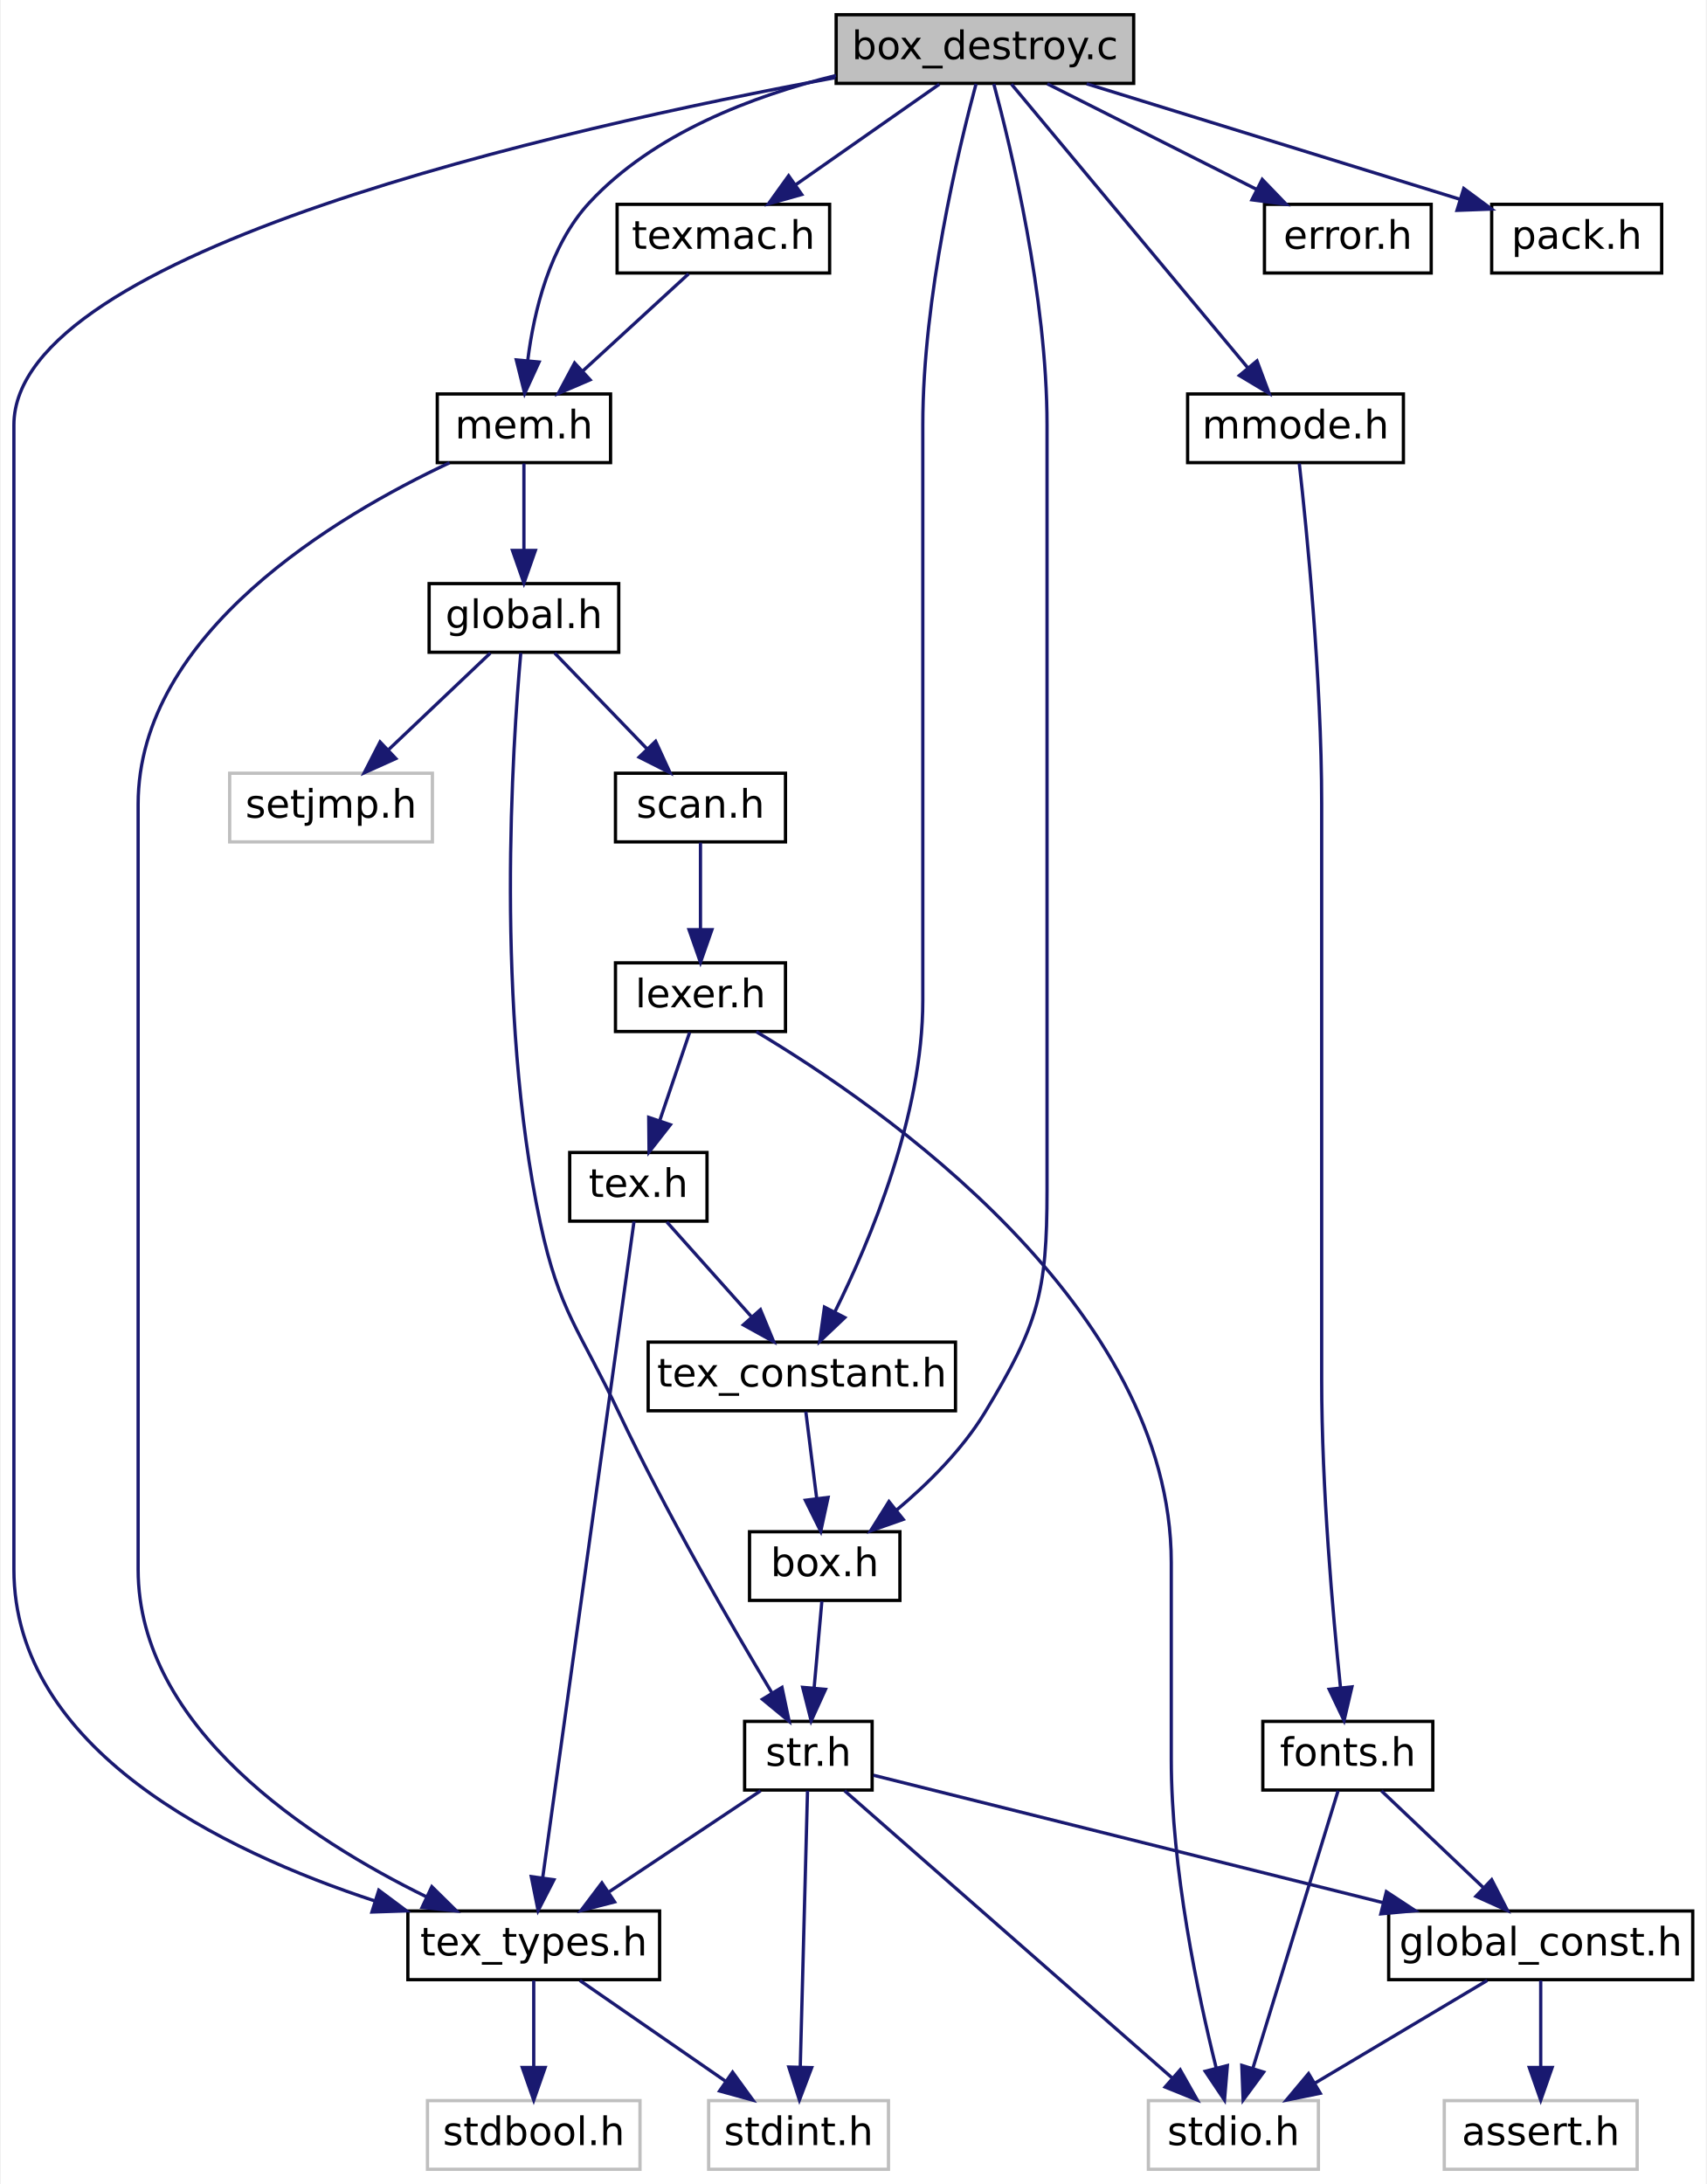
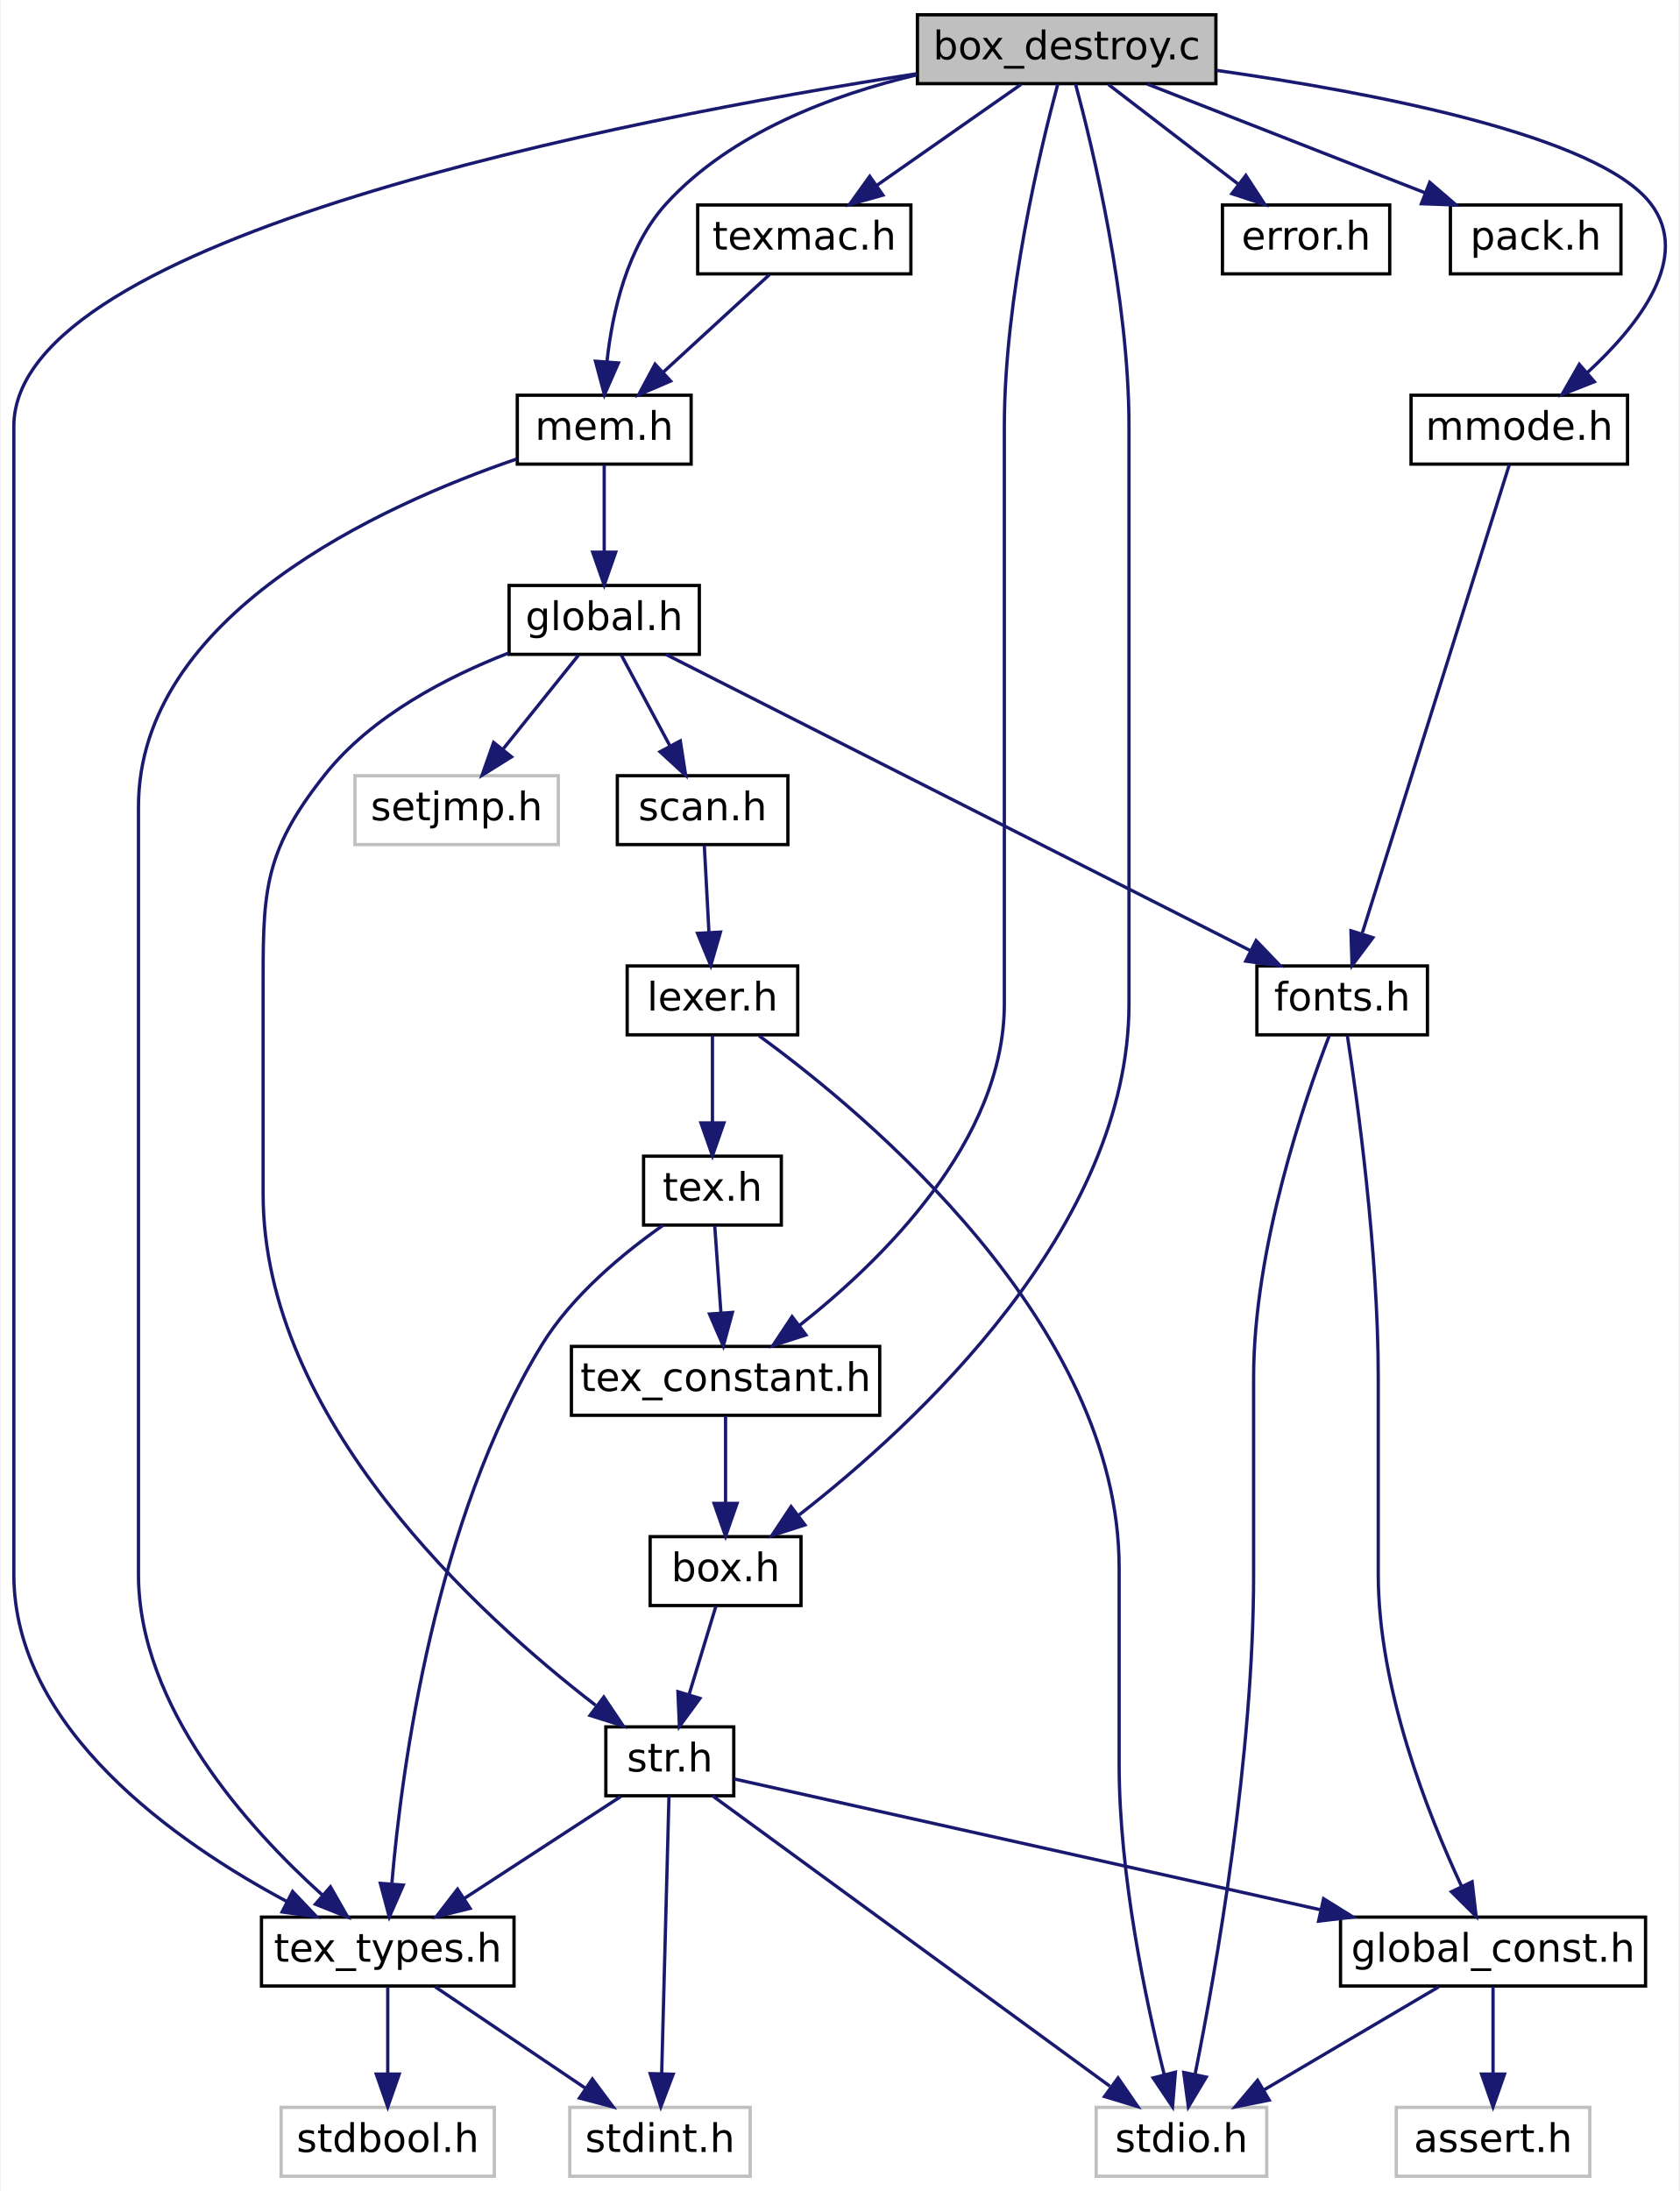
- <svg xmlns="http://www.w3.org/2000/svg" xmlns:xlink="http://www.w3.org/1999/xlink" width="522pt" height="668pt" viewBox="0.00 0.00 521.50 668.00">
+ <svg xmlns="http://www.w3.org/2000/svg" xmlns:xlink="http://www.w3.org/1999/xlink" width="512pt" height="668pt" viewBox="0.00 0.00 511.56 668.00">
  <g id="graph0" class="graph" transform="scale(1 1) rotate(0) translate(4 664)">
-     <polygon fill="white" stroke="transparent" points="-4,4 -4,-664 517.5,-664 517.5,4 -4,4" />
+     <polygon fill="white" stroke="transparent" points="-4,4 -4,-664 507.56,-664 507.56,4 -4,4" />
    <g id="node1" class="node">
      <g id="a_node1">
        <a xlink:title=" ">
-           <polygon fill="#bfbfbf" stroke="black" points="251.5,-638.5 251.5,-659.5 342.5,-659.5 342.5,-638.5 251.5,-638.5" />
-           <text text-anchor="middle" x="297" y="-645.9" font-family="DejaVuSans" font-size="12.00">box_destroy.c</text>
+           <polygon fill="#bfbfbf" stroke="black" points="275.5,-638.5 275.5,-659.5 366.5,-659.5 366.5,-638.5 275.5,-638.5" />
+           <text text-anchor="middle" x="321" y="-645.9" font-family="DejaVuSans" font-size="12.00">box_destroy.c</text>
        </a>
      </g>
    </g>
    <g id="node2" class="node">
      <g id="a_node2">
        <a xlink:href="tex__types_8h.html" target="_top" xlink:title=" ">
-           <polygon fill="white" stroke="black" points="120.5,-58.5 120.5,-79.5 197.5,-79.5 197.5,-58.5 120.5,-58.5" />
-           <text text-anchor="middle" x="159" y="-65.9" font-family="DejaVuSans" font-size="12.00">tex_types.h</text>
+           <polygon fill="white" stroke="black" points="75.5,-58.5 75.5,-79.5 152.5,-79.5 152.5,-58.5 75.5,-58.5" />
+           <text text-anchor="middle" x="114" y="-65.9" font-family="DejaVuSans" font-size="12.00">tex_types.h</text>
        </a>
      </g>
    </g>
    <g id="edge1" class="edge">
-       <path fill="none" stroke="midnightblue" d="M251.24,-640.25C167.93,-624.83 0,-587.16 0,-534 0,-534 0,-534 0,-184 0,-128.98 63.65,-97.95 110.41,-82.57" />
-       <polygon fill="midnightblue" stroke="midnightblue" points="111.61,-85.86 120.1,-79.53 109.51,-79.19 111.61,-85.86" />
+       <path fill="none" stroke="midnightblue" d="M275.35,-641.54C186.73,-627.72 0,-591.73 0,-534 0,-534 0,-534 0,-184 0,-136.8 49.47,-102.31 83.24,-84.27" />
+       <polygon fill="midnightblue" stroke="midnightblue" points="84.99,-87.31 92.29,-79.63 81.79,-81.08 84.99,-87.31" />
    </g>
    <g id="node5" class="node">
      <g id="a_node5">
        <a xlink:href="tex__constant_8h.html" target="_top" xlink:title=" ">
-           <polygon fill="white" stroke="black" points="194,-232.5 194,-253.5 288,-253.5 288,-232.5 194,-232.5" />
-           <text text-anchor="middle" x="241" y="-239.9" font-family="DejaVuSans" font-size="12.00">tex_constant.h</text>
+           <polygon fill="white" stroke="black" points="170,-232.5 170,-253.5 264,-253.5 264,-232.5 170,-232.5" />
+           <text text-anchor="middle" x="217" y="-239.9" font-family="DejaVuSans" font-size="12.00">tex_constant.h</text>
        </a>
      </g>
    </g>
    <g id="edge4" class="edge">
-       <path fill="none" stroke="midnightblue" d="M294.28,-638.33C289.02,-618.79 278,-573.13 278,-534 278,-534 278,-534 278,-358 278,-322.99 262.02,-284.76 251.06,-262.67" />
-       <polygon fill="midnightblue" stroke="midnightblue" points="254.15,-261.01 246.46,-253.72 247.92,-264.21 254.15,-261.01" />
+       <path fill="none" stroke="midnightblue" d="M318.28,-638.33C313.02,-618.79 302,-573.13 302,-534 302,-534 302,-534 302,-358 302,-316.08 264.6,-279.61 239.42,-259.81" />
+       <polygon fill="midnightblue" stroke="midnightblue" points="241.5,-257 231.42,-253.75 237.28,-262.58 241.5,-257" />
    </g>
    <g id="node6" class="node">
      <g id="a_node6">
        <a xlink:href="box_8h.html" target="_top" xlink:title=" ">
-           <polygon fill="white" stroke="black" points="225,-174.5 225,-195.5 271,-195.5 271,-174.5 225,-174.5" />
-           <text text-anchor="middle" x="248" y="-181.9" font-family="DejaVuSans" font-size="12.00">box.h</text>
-         </a>
-       </g>
-     </g>
-     <g id="edge32" class="edge">
-       <path fill="none" stroke="midnightblue" d="M299.72,-638.33C304.98,-618.79 316,-573.13 316,-534 316,-534 316,-534 316,-300 316,-268.62 313.26,-258.84 297,-232 290.08,-220.58 279.55,-210.17 270.02,-202.16" />
-       <polygon fill="midnightblue" stroke="midnightblue" points="272.02,-199.28 262.03,-195.77 267.65,-204.74 272.02,-199.28" />
+           <polygon fill="white" stroke="black" points="194,-174.5 194,-195.5 240,-195.5 240,-174.5 194,-174.5" />
+           <text text-anchor="middle" x="217" y="-181.9" font-family="DejaVuSans" font-size="12.00">box.h</text>
+         </a>
+       </g>
+     </g>
+     <g id="edge33" class="edge">
+       <path fill="none" stroke="midnightblue" d="M323.72,-638.33C328.98,-618.79 340,-573.13 340,-534 340,-534 340,-534 340,-358 340,-289.64 274.92,-229.72 239.43,-202.13" />
+       <polygon fill="midnightblue" stroke="midnightblue" points="241.2,-199.08 231.11,-195.83 236.97,-204.66 241.2,-199.08" />
    </g>
    <g id="node11" class="node">
      <g id="a_node11">
        <a xlink:href="mem_8h.html" target="_top" xlink:title=" ">
-           <polygon fill="white" stroke="black" points="129.5,-522.5 129.5,-543.5 182.5,-543.5 182.5,-522.5 129.5,-522.5" />
-           <text text-anchor="middle" x="156" y="-529.9" font-family="DejaVuSans" font-size="12.00">mem.h</text>
+           <polygon fill="white" stroke="black" points="153.5,-522.5 153.5,-543.5 206.5,-543.5 206.5,-522.5 153.5,-522.5" />
+           <text text-anchor="middle" x="180" y="-529.9" font-family="DejaVuSans" font-size="12.00">mem.h</text>
        </a>
      </g>
    </g>
    <g id="edge13" class="edge">
-       <path fill="none" stroke="midnightblue" d="M251.45,-640.91C226.03,-634.7 195.62,-623.19 176,-602 163.88,-588.9 159.07,-568.82 157.18,-553.87" />
-       <polygon fill="midnightblue" stroke="midnightblue" points="160.64,-553.27 156.23,-543.64 153.67,-553.92 160.64,-553.27" />
-     </g>
-     <g id="node17" class="node">
-       <g id="a_node17">
-         <a xlink:href="texmac_8h.html" target="_top" xlink:title=" ">
-           <polygon fill="white" stroke="black" points="184.5,-580.5 184.5,-601.5 249.5,-601.5 249.5,-580.5 184.5,-580.5" />
-           <text text-anchor="middle" x="217" y="-587.9" font-family="DejaVuSans" font-size="12.00">texmac.h</text>
-         </a>
-       </g>
-     </g>
-     <g id="edge24" class="edge">
-       <path fill="none" stroke="midnightblue" d="M283.07,-638.25C270.91,-629.73 253.05,-617.24 238.97,-607.38" />
-       <polygon fill="midnightblue" stroke="midnightblue" points="240.97,-604.51 230.78,-601.64 236.96,-610.24 240.97,-604.51" />
+       <path fill="none" stroke="midnightblue" d="M275.27,-641.17C249.54,-635.05 218.72,-623.54 199,-602 187,-588.89 182.49,-568.81 180.85,-553.86" />
+       <polygon fill="midnightblue" stroke="midnightblue" points="184.32,-553.34 180.07,-543.64 177.34,-553.87 184.32,-553.34" />
    </g>
    <g id="node18" class="node">
      <g id="a_node18">
-         <a xlink:href="error_8h.html" target="_top" xlink:title=" ">
-           <polygon fill="white" stroke="black" points="382.5,-580.5 382.5,-601.5 433.5,-601.5 433.5,-580.5 382.5,-580.5" />
-           <text text-anchor="middle" x="408" y="-587.9" font-family="DejaVuSans" font-size="12.00">error.h</text>
-         </a>
-       </g>
-     </g>
-     <g id="edge26" class="edge">
-       <path fill="none" stroke="midnightblue" d="M316.08,-638.37C333.74,-629.46 360.21,-616.11 380.21,-606.02" />
-       <polygon fill="midnightblue" stroke="midnightblue" points="381.82,-609.13 389.17,-601.5 378.66,-602.88 381.82,-609.13" />
+         <a xlink:href="texmac_8h.html" target="_top" xlink:title=" ">
+           <polygon fill="white" stroke="black" points="208.5,-580.5 208.5,-601.5 273.5,-601.5 273.5,-580.5 208.5,-580.5" />
+           <text text-anchor="middle" x="241" y="-587.9" font-family="DejaVuSans" font-size="12.00">texmac.h</text>
+         </a>
+       </g>
+     </g>
+     <g id="edge27" class="edge">
+       <path fill="none" stroke="midnightblue" d="M307.07,-638.25C294.91,-629.73 277.05,-617.24 262.97,-607.38" />
+       <polygon fill="midnightblue" stroke="midnightblue" points="264.97,-604.51 254.78,-601.64 260.96,-610.24 264.97,-604.51" />
    </g>
    <g id="node19" class="node">
      <g id="a_node19">
-         <a xlink:href="pack_8h.html" target="_top" xlink:title=" ">
-           <polygon fill="white" stroke="black" points="452,-580.5 452,-601.5 504,-601.5 504,-580.5 452,-580.5" />
-           <text text-anchor="middle" x="478" y="-587.9" font-family="DejaVuSans" font-size="12.00">pack.h</text>
-         </a>
-       </g>
-     </g>
-     <g id="edge27" class="edge">
-       <path fill="none" stroke="midnightblue" d="M328.12,-638.37C359.81,-628.57 408.9,-613.38 442.19,-603.08" />
-       <polygon fill="midnightblue" stroke="midnightblue" points="443.46,-606.35 451.98,-600.05 441.39,-599.66 443.46,-606.35" />
+         <a xlink:href="error_8h.html" target="_top" xlink:title=" ">
+           <polygon fill="white" stroke="black" points="368.5,-580.5 368.5,-601.5 419.5,-601.5 419.5,-580.5 368.5,-580.5" />
+           <text text-anchor="middle" x="394" y="-587.9" font-family="DejaVuSans" font-size="12.00">error.h</text>
+         </a>
+       </g>
+     </g>
+     <g id="edge29" class="edge">
+       <path fill="none" stroke="midnightblue" d="M333.72,-638.25C344.6,-629.89 360.49,-617.71 373.22,-607.94" />
+       <polygon fill="midnightblue" stroke="midnightblue" points="375.63,-610.51 381.43,-601.64 371.37,-604.95 375.63,-610.51" />
    </g>
    <g id="node20" class="node">
      <g id="a_node20">
+         <a xlink:href="pack_8h.html" target="_top" xlink:title=" ">
+           <polygon fill="white" stroke="black" points="438,-580.5 438,-601.5 490,-601.5 490,-580.5 438,-580.5" />
+           <text text-anchor="middle" x="464" y="-587.9" font-family="DejaVuSans" font-size="12.00">pack.h</text>
+         </a>
+       </g>
+     </g>
+     <g id="edge30" class="edge">
+       <path fill="none" stroke="midnightblue" d="M345.58,-638.37C368.95,-629.22 404.29,-615.38 430.28,-605.21" />
+       <polygon fill="midnightblue" stroke="midnightblue" points="431.7,-608.41 439.74,-601.5 429.15,-601.89 431.7,-608.41" />
+     </g>
+     <g id="node21" class="node">
+       <g id="a_node21">
        <a xlink:href="mmode_8h.html" target="_top" xlink:title=" ">
-           <polygon fill="white" stroke="black" points="359,-522.5 359,-543.5 425,-543.5 425,-522.5 359,-522.5" />
-           <text text-anchor="middle" x="392" y="-529.9" font-family="DejaVuSans" font-size="12.00">mmode.h</text>
-         </a>
-       </g>
-     </g>
-     <g id="edge28" class="edge">
-       <path fill="none" stroke="midnightblue" d="M305.1,-638.28C321.15,-619.01 357.21,-575.75 377.47,-551.43" />
-       <polygon fill="midnightblue" stroke="midnightblue" points="380.21,-553.62 383.92,-543.69 374.83,-549.14 380.21,-553.62" />
+           <polygon fill="white" stroke="black" points="426,-522.5 426,-543.5 492,-543.5 492,-522.5 426,-522.5" />
+           <text text-anchor="middle" x="459" y="-529.9" font-family="DejaVuSans" font-size="12.00">mmode.h</text>
+         </a>
+       </g>
+     </g>
+     <g id="edge31" class="edge">
+       <path fill="none" stroke="midnightblue" d="M366.8,-642.53C414.01,-635.83 482.93,-622.76 499,-602 511.71,-585.59 495.35,-564.77 479.88,-550.52" />
+       <polygon fill="midnightblue" stroke="midnightblue" points="481.89,-547.62 472.03,-543.72 477.3,-552.92 481.89,-547.62" />
    </g>
    <g id="node3" class="node">
      <g id="a_node3">
        <a xlink:title=" ">
-           <polygon fill="white" stroke="#bfbfbf" points="126.5,-0.5 126.5,-21.5 191.5,-21.5 191.5,-0.5 126.5,-0.5" />
-           <text text-anchor="middle" x="159" y="-7.9" font-family="DejaVuSans" font-size="12.00">stdbool.h</text>
+           <polygon fill="white" stroke="#bfbfbf" points="81.5,-0.5 81.5,-21.5 146.5,-21.5 146.5,-0.5 81.5,-0.5" />
+           <text text-anchor="middle" x="114" y="-7.9" font-family="DejaVuSans" font-size="12.00">stdbool.h</text>
        </a>
      </g>
    </g>
    <g id="edge2" class="edge">
-       <path fill="none" stroke="midnightblue" d="M159,-58.25C159,-50.94 159,-40.69 159,-31.7" />
-       <polygon fill="midnightblue" stroke="midnightblue" points="162.5,-31.64 159,-21.64 155.5,-31.64 162.5,-31.64" />
+       <path fill="none" stroke="midnightblue" d="M114,-58.25C114,-50.94 114,-40.69 114,-31.7" />
+       <polygon fill="midnightblue" stroke="midnightblue" points="117.5,-31.64 114,-21.64 110.5,-31.64 117.5,-31.64" />
    </g>
    <g id="node4" class="node">
      <g id="a_node4">
        <a xlink:title=" ">
-           <polygon fill="white" stroke="#bfbfbf" points="212.5,-0.5 212.5,-21.5 267.5,-21.5 267.5,-0.5 212.5,-0.5" />
-           <text text-anchor="middle" x="240" y="-7.9" font-family="DejaVuSans" font-size="12.00">stdint.h</text>
+           <polygon fill="white" stroke="#bfbfbf" points="169.5,-0.5 169.5,-21.5 224.5,-21.5 224.5,-0.5 169.5,-0.5" />
+           <text text-anchor="middle" x="197" y="-7.9" font-family="DejaVuSans" font-size="12.00">stdint.h</text>
        </a>
      </g>
    </g>
    <g id="edge3" class="edge">
-       <path fill="none" stroke="midnightblue" d="M173.11,-58.25C185.42,-49.73 203.5,-37.24 217.75,-27.38" />
-       <polygon fill="midnightblue" stroke="midnightblue" points="219.82,-30.21 226.05,-21.64 215.84,-24.45 219.82,-30.21" />
+       <path fill="none" stroke="midnightblue" d="M128.46,-58.25C141.07,-49.73 159.59,-37.24 174.2,-27.38" />
+       <polygon fill="midnightblue" stroke="midnightblue" points="176.38,-30.14 182.71,-21.64 172.46,-24.33 176.38,-30.14" />
    </g>
    <g id="edge5" class="edge">
-       <path fill="none" stroke="midnightblue" d="M242.22,-232.25C243.13,-224.94 244.41,-214.69 245.54,-205.7" />
-       <polygon fill="midnightblue" stroke="midnightblue" points="249.03,-206 246.79,-195.64 242.08,-205.13 249.03,-206" />
+       <path fill="none" stroke="midnightblue" d="M217,-232.25C217,-224.94 217,-214.69 217,-205.7" />
+       <polygon fill="midnightblue" stroke="midnightblue" points="220.5,-205.64 217,-195.64 213.5,-205.64 220.5,-205.64" />
    </g>
    <g id="node7" class="node">
      <g id="a_node7">
        <a xlink:href="str_8h.html" target="_top" xlink:title=" ">
-           <polygon fill="white" stroke="black" points="223.5,-116.5 223.5,-137.5 262.5,-137.5 262.5,-116.5 223.5,-116.5" />
-           <text text-anchor="middle" x="243" y="-123.9" font-family="DejaVuSans" font-size="12.00">str.h</text>
+           <polygon fill="white" stroke="black" points="180.5,-116.5 180.5,-137.5 219.5,-137.5 219.5,-116.5 180.5,-116.5" />
+           <text text-anchor="middle" x="200" y="-123.9" font-family="DejaVuSans" font-size="12.00">str.h</text>
        </a>
      </g>
    </g>
    <g id="edge6" class="edge">
-       <path fill="none" stroke="midnightblue" d="M247.13,-174.25C246.48,-166.94 245.56,-156.69 244.76,-147.7" />
-       <polygon fill="midnightblue" stroke="midnightblue" points="248.24,-147.29 243.86,-137.64 241.26,-147.91 248.24,-147.29" />
+       <path fill="none" stroke="midnightblue" d="M214.04,-174.25C211.8,-166.86 208.64,-156.47 205.89,-147.41" />
+       <polygon fill="midnightblue" stroke="midnightblue" points="209.18,-146.19 202.93,-137.64 202.48,-148.23 209.18,-146.19" />
    </g>
    <g id="edge12" class="edge">
-       <path fill="none" stroke="midnightblue" d="M228.37,-116.25C215.6,-107.73 196.86,-95.24 182.07,-85.38" />
-       <polygon fill="midnightblue" stroke="midnightblue" points="183.73,-82.28 173.46,-79.64 179.84,-88.1 183.73,-82.28" />
+       <path fill="none" stroke="midnightblue" d="M185.02,-116.25C171.82,-107.65 152.39,-95 137.19,-85.1" />
+       <polygon fill="midnightblue" stroke="midnightblue" points="139.1,-82.17 128.81,-79.64 135.28,-88.03 139.1,-82.17" />
    </g>
    <g id="edge8" class="edge">
-       <path fill="none" stroke="midnightblue" d="M242.74,-116.28C242.25,-97.6 241.17,-56.37 240.52,-31.72" />
-       <polygon fill="midnightblue" stroke="midnightblue" points="244.02,-31.6 240.26,-21.69 237.02,-31.78 244.02,-31.6" />
+       <path fill="none" stroke="midnightblue" d="M199.74,-116.28C199.25,-97.6 198.17,-56.37 197.52,-31.72" />
+       <polygon fill="midnightblue" stroke="midnightblue" points="201.02,-31.6 197.26,-21.69 194.02,-31.78 201.02,-31.6" />
    </g>
    <g id="node8" class="node">
      <g id="a_node8">
        <a xlink:title=" ">
-           <polygon fill="white" stroke="#bfbfbf" points="347,-0.5 347,-21.5 399,-21.5 399,-0.5 347,-0.5" />
-           <text text-anchor="middle" x="373" y="-7.9" font-family="DejaVuSans" font-size="12.00">stdio.h</text>
+           <polygon fill="white" stroke="#bfbfbf" points="330,-0.5 330,-21.5 382,-21.5 382,-0.5 330,-0.5" />
+           <text text-anchor="middle" x="356" y="-7.9" font-family="DejaVuSans" font-size="12.00">stdio.h</text>
        </a>
      </g>
    </g>
    <g id="edge7" class="edge">
-       <path fill="none" stroke="midnightblue" d="M254.08,-116.28C276.34,-96.76 326.69,-52.61 354.2,-28.49" />
-       <polygon fill="midnightblue" stroke="midnightblue" points="356.73,-30.92 361.94,-21.69 352.12,-25.66 356.73,-30.92" />
+       <path fill="none" stroke="midnightblue" d="M213.03,-116.48C239.81,-96.91 301.25,-52.01 334.19,-27.94" />
+       <polygon fill="midnightblue" stroke="midnightblue" points="336.67,-30.46 342.67,-21.74 332.54,-24.81 336.67,-30.46" />
    </g>
    <g id="node9" class="node">
      <g id="a_node9">
        <a xlink:href="global__const_8h.html" target="_top" xlink:title=" ">
-           <polygon fill="white" stroke="black" points="420.5,-58.5 420.5,-79.5 513.5,-79.5 513.5,-58.5 420.5,-58.5" />
-           <text text-anchor="middle" x="467" y="-65.9" font-family="DejaVuSans" font-size="12.00">global_const.h</text>
+           <polygon fill="white" stroke="black" points="404.5,-58.5 404.5,-79.5 497.5,-79.5 497.5,-58.5 404.5,-58.5" />
+           <text text-anchor="middle" x="451" y="-65.9" font-family="DejaVuSans" font-size="12.00">global_const.h</text>
        </a>
      </g>
    </g>
    <g id="edge9" class="edge">
-       <path fill="none" stroke="midnightblue" d="M262.88,-121.03C297.57,-112.36 370.08,-94.23 418.66,-82.08" />
-       <polygon fill="midnightblue" stroke="midnightblue" points="419.79,-85.41 428.64,-79.59 418.09,-78.62 419.79,-85.41" />
+       <path fill="none" stroke="midnightblue" d="M219.7,-121.61C257.77,-113.11 342.64,-94.18 398.3,-81.76" />
+       <polygon fill="midnightblue" stroke="midnightblue" points="399.33,-85.11 408.33,-79.52 397.81,-78.28 399.33,-85.11" />
    </g>
    <g id="edge11" class="edge">
-       <path fill="none" stroke="midnightblue" d="M450.63,-58.25C436.07,-49.57 414.57,-36.76 397.88,-26.82" />
-       <polygon fill="midnightblue" stroke="midnightblue" points="399.57,-23.75 389.19,-21.64 395.99,-29.77 399.57,-23.75" />
+       <path fill="none" stroke="midnightblue" d="M434.45,-58.25C419.74,-49.57 398.01,-36.76 381.15,-26.82" />
+       <polygon fill="midnightblue" stroke="midnightblue" points="382.75,-23.71 372.36,-21.64 379.2,-29.74 382.75,-23.71" />
    </g>
    <g id="node10" class="node">
      <g id="a_node10">
        <a xlink:title=" ">
-           <polygon fill="white" stroke="#bfbfbf" points="437.5,-0.5 437.5,-21.5 496.5,-21.5 496.5,-0.5 437.5,-0.5" />
-           <text text-anchor="middle" x="467" y="-7.9" font-family="DejaVuSans" font-size="12.00">assert.h</text>
+           <polygon fill="white" stroke="#bfbfbf" points="421.5,-0.5 421.5,-21.5 480.5,-21.5 480.5,-0.5 421.5,-0.5" />
+           <text text-anchor="middle" x="451" y="-7.9" font-family="DejaVuSans" font-size="12.00">assert.h</text>
        </a>
      </g>
    </g>
    <g id="edge10" class="edge">
-       <path fill="none" stroke="midnightblue" d="M467,-58.25C467,-50.94 467,-40.69 467,-31.7" />
-       <polygon fill="midnightblue" stroke="midnightblue" points="470.5,-31.64 467,-21.64 463.5,-31.64 470.5,-31.64" />
+       <path fill="none" stroke="midnightblue" d="M451,-58.25C451,-50.94 451,-40.69 451,-31.7" />
+       <polygon fill="midnightblue" stroke="midnightblue" points="454.5,-31.64 451,-21.64 447.5,-31.64 454.5,-31.64" />
    </g>
    <g id="edge14" class="edge">
-       <path fill="none" stroke="midnightblue" d="M133.25,-522.46C98.96,-506.37 38,-470.41 38,-418 38,-418 38,-418 38,-184 38,-135.38 90.39,-101.39 126.22,-83.82" />
-       <polygon fill="midnightblue" stroke="midnightblue" points="127.83,-86.94 135.38,-79.51 124.84,-80.6 127.83,-86.94" />
+       <path fill="none" stroke="midnightblue" d="M153.29,-524.05C112.16,-509.98 38,-476.49 38,-418 38,-418 38,-418 38,-184 38,-143.54 71.56,-106.51 94.08,-86.22" />
+       <polygon fill="midnightblue" stroke="midnightblue" points="96.53,-88.73 101.79,-79.53 91.94,-83.44 96.53,-88.73" />
    </g>
    <g id="node12" class="node">
      <g id="a_node12">
        <a xlink:href="global_8h.html" target="_top" xlink:title=" ">
-           <polygon fill="white" stroke="black" points="127,-464.5 127,-485.5 185,-485.5 185,-464.5 127,-464.5" />
-           <text text-anchor="middle" x="156" y="-471.9" font-family="DejaVuSans" font-size="12.00">global.h</text>
+           <polygon fill="white" stroke="black" points="151,-464.5 151,-485.5 209,-485.5 209,-464.5 151,-464.5" />
+           <text text-anchor="middle" x="180" y="-471.9" font-family="DejaVuSans" font-size="12.00">global.h</text>
        </a>
      </g>
    </g>
    <g id="edge15" class="edge">
-       <path fill="none" stroke="midnightblue" d="M156,-522.25C156,-514.94 156,-504.69 156,-495.7" />
-       <polygon fill="midnightblue" stroke="midnightblue" points="159.5,-495.64 156,-485.64 152.5,-495.64 159.5,-495.64" />
+       <path fill="none" stroke="midnightblue" d="M180,-522.25C180,-514.94 180,-504.69 180,-495.7" />
+       <polygon fill="midnightblue" stroke="midnightblue" points="183.5,-495.64 180,-485.64 176.5,-495.64 183.5,-495.64" />
    </g>
    <g id="edge17" class="edge">
-       <path fill="none" stroke="midnightblue" d="M155.04,-464.28C152.56,-436.63 147.09,-355.32 161,-290 166.81,-262.71 173.08,-257.22 185,-232 199.64,-201.02 219.64,-166.56 231.92,-146.11" />
-       <polygon fill="midnightblue" stroke="midnightblue" points="234.93,-147.89 237.12,-137.52 228.95,-144.26 234.93,-147.89" />
+       <path fill="none" stroke="midnightblue" d="M150.86,-464.91C132.33,-457.7 109.24,-445.84 95,-428 75.42,-403.47 76,-391.38 76,-360 76,-360 76,-360 76,-300 76,-231.45 141.61,-171.62 177.38,-144.09" />
+       <polygon fill="midnightblue" stroke="midnightblue" points="179.87,-146.6 185.78,-137.8 175.67,-141 179.87,-146.6" />
    </g>
    <g id="node13" class="node">
      <g id="a_node13">
        <a xlink:title=" ">
-           <polygon fill="white" stroke="#bfbfbf" points="66,-406.5 66,-427.5 128,-427.5 128,-406.5 66,-406.5" />
-           <text text-anchor="middle" x="97" y="-413.9" font-family="DejaVuSans" font-size="12.00">setjmp.h</text>
+           <polygon fill="white" stroke="#bfbfbf" points="104,-406.5 104,-427.5 166,-427.5 166,-406.5 104,-406.5" />
+           <text text-anchor="middle" x="135" y="-413.9" font-family="DejaVuSans" font-size="12.00">setjmp.h</text>
        </a>
      </g>
    </g>
    <g id="edge16" class="edge">
-       <path fill="none" stroke="midnightblue" d="M145.72,-464.25C137.18,-456.14 124.82,-444.41 114.69,-434.79" />
-       <polygon fill="midnightblue" stroke="midnightblue" points="116.82,-431.99 107.16,-427.64 112,-437.07 116.82,-431.99" />
+       <path fill="none" stroke="midnightblue" d="M172.16,-464.25C165.84,-456.38 156.78,-445.1 149.19,-435.65" />
+       <polygon fill="midnightblue" stroke="midnightblue" points="151.74,-433.25 142.75,-427.64 146.28,-437.63 151.74,-433.25" />
    </g>
    <g id="node14" class="node">
      <g id="a_node14">
        <a xlink:href="scan_8h.html" target="_top" xlink:title=" ">
          <polygon fill="white" stroke="black" points="184,-406.5 184,-427.5 236,-427.5 236,-406.5 184,-406.5" />
          <text text-anchor="middle" x="210" y="-413.9" font-family="DejaVuSans" font-size="12.00">scan.h</text>
        </a>
      </g>
    </g>
    <g id="edge18" class="edge">
-       <path fill="none" stroke="midnightblue" d="M165.41,-464.25C173.15,-456.22 184.31,-444.64 193.53,-435.08" />
-       <polygon fill="midnightblue" stroke="midnightblue" points="196.28,-437.27 200.7,-427.64 191.24,-432.41 196.28,-437.27" />
+       <path fill="none" stroke="midnightblue" d="M185.23,-464.25C189.31,-456.62 195.11,-445.79 200.07,-436.53" />
+       <polygon fill="midnightblue" stroke="midnightblue" points="203.2,-438.11 204.83,-427.64 197.03,-434.8 203.2,-438.11" />
+     </g>
+     <g id="node17" class="node">
+       <g id="a_node17">
+         <a xlink:href="fonts_8h.html" target="_top" xlink:title=" ">
+           <polygon fill="white" stroke="black" points="379,-348.5 379,-369.5 431,-369.5 431,-348.5 379,-348.5" />
+           <text text-anchor="middle" x="405" y="-355.9" font-family="DejaVuSans" font-size="12.00">fonts.h</text>
+         </a>
+       </g>
+     </g>
+     <g id="edge24" class="edge">
+       <path fill="none" stroke="midnightblue" d="M198.8,-464.48C238.42,-444.4 330.68,-397.65 377.17,-374.1" />
+       <polygon fill="midnightblue" stroke="midnightblue" points="378.76,-377.22 386.1,-369.58 375.6,-370.97 378.76,-377.22" />
    </g>
    <g id="node15" class="node">
      <g id="a_node15">
        <a xlink:href="lexer_8h.html" target="_top" xlink:title=" ">
-           <polygon fill="white" stroke="black" points="184,-348.5 184,-369.5 236,-369.5 236,-348.5 184,-348.5" />
-           <text text-anchor="middle" x="210" y="-355.9" font-family="DejaVuSans" font-size="12.00">lexer.h</text>
+           <polygon fill="white" stroke="black" points="187,-348.5 187,-369.5 239,-369.5 239,-348.5 187,-348.5" />
+           <text text-anchor="middle" x="213" y="-355.9" font-family="DejaVuSans" font-size="12.00">lexer.h</text>
        </a>
      </g>
    </g>
    <g id="edge19" class="edge">
-       <path fill="none" stroke="midnightblue" d="M210,-406.25C210,-398.94 210,-388.69 210,-379.7" />
-       <polygon fill="midnightblue" stroke="midnightblue" points="213.5,-379.64 210,-369.64 206.5,-379.64 213.5,-379.64" />
+       <path fill="none" stroke="midnightblue" d="M210.52,-406.25C210.91,-398.94 211.46,-388.69 211.94,-379.7" />
+       <polygon fill="midnightblue" stroke="midnightblue" points="215.44,-379.82 212.48,-369.64 208.45,-379.44 215.44,-379.82" />
    </g>
    <g id="edge20" class="edge">
-       <path fill="none" stroke="midnightblue" d="M227.08,-348.43C265.23,-325.67 354,-264.28 354,-186 354,-186 354,-186 354,-126 354,-92.38 362.14,-53.92 367.77,-31.37" />
-       <polygon fill="midnightblue" stroke="midnightblue" points="371.16,-32.23 370.28,-21.67 364.38,-30.47 371.16,-32.23" />
+       <path fill="none" stroke="midnightblue" d="M227.22,-348.2C259.8,-324.46 337,-260.36 337,-186 337,-186 337,-186 337,-126 337,-92.38 345.14,-53.92 350.77,-31.37" />
+       <polygon fill="midnightblue" stroke="midnightblue" points="354.16,-32.23 353.28,-21.67 347.38,-30.47 354.16,-32.23" />
    </g>
    <g id="node16" class="node">
      <g id="a_node16">
        <a xlink:href="tex_8h.html" target="_top" xlink:title=" ">
-           <polygon fill="white" stroke="black" points="170,-290.5 170,-311.5 212,-311.5 212,-290.5 170,-290.5" />
-           <text text-anchor="middle" x="191" y="-297.9" font-family="DejaVuSans" font-size="12.00">tex.h</text>
+           <polygon fill="white" stroke="black" points="192,-290.5 192,-311.5 234,-311.5 234,-290.5 192,-290.5" />
+           <text text-anchor="middle" x="213" y="-297.9" font-family="DejaVuSans" font-size="12.00">tex.h</text>
        </a>
      </g>
    </g>
    <g id="edge21" class="edge">
-       <path fill="none" stroke="midnightblue" d="M206.69,-348.25C204.16,-340.78 200.58,-330.24 197.49,-321.11" />
-       <polygon fill="midnightblue" stroke="midnightblue" points="200.8,-319.99 194.27,-311.64 194.17,-322.24 200.8,-319.99" />
+       <path fill="none" stroke="midnightblue" d="M213,-348.25C213,-340.94 213,-330.69 213,-321.7" />
+       <polygon fill="midnightblue" stroke="midnightblue" points="216.5,-321.64 213,-311.64 209.5,-321.64 216.5,-321.64" />
    </g>
    <g id="edge22" class="edge">
-       <path fill="none" stroke="midnightblue" d="M189.67,-290.41C184.86,-255.85 168.36,-137.24 161.76,-89.82" />
-       <polygon fill="midnightblue" stroke="midnightblue" points="165.18,-89.05 160.34,-79.63 158.25,-90.02 165.18,-89.05" />
+       <path fill="none" stroke="midnightblue" d="M198.01,-290.48C186.23,-282.22 170.3,-269.22 161,-254 128.42,-200.66 118.32,-125.42 115.27,-89.96" />
+       <polygon fill="midnightblue" stroke="midnightblue" points="118.73,-89.26 114.48,-79.55 111.75,-89.79 118.73,-89.26" />
    </g>
    <g id="edge23" class="edge">
-       <path fill="none" stroke="midnightblue" d="M199.71,-290.25C206.81,-282.3 217.01,-270.87 225.5,-261.37" />
-       <polygon fill="midnightblue" stroke="midnightblue" points="228.34,-263.43 232.39,-253.64 223.12,-258.77 228.34,-263.43" />
+       <path fill="none" stroke="midnightblue" d="M213.7,-290.25C214.22,-282.94 214.95,-272.69 215.59,-263.7" />
+       <polygon fill="midnightblue" stroke="midnightblue" points="219.09,-263.87 216.31,-253.64 212.11,-263.37 219.09,-263.87" />
    </g>
    <g id="edge25" class="edge">
-       <path fill="none" stroke="midnightblue" d="M206.37,-580.25C197.45,-572.05 184.51,-560.17 173.98,-550.51" />
-       <polygon fill="midnightblue" stroke="midnightblue" points="176.24,-547.83 166.5,-543.64 171.5,-552.98 176.24,-547.83" />
-     </g>
-     <g id="node21" class="node">
-       <g id="a_node21">
-         <a xlink:href="fonts_8h.html" target="_top" xlink:title=" ">
-           <polygon fill="white" stroke="black" points="382,-116.5 382,-137.5 434,-137.5 434,-116.5 382,-116.5" />
-           <text text-anchor="middle" x="408" y="-123.9" font-family="DejaVuSans" font-size="12.00">fonts.h</text>
-         </a>
-       </g>
-     </g>
-     <g id="edge29" class="edge">
-       <path fill="none" stroke="midnightblue" d="M393.15,-522.26C395.36,-502.58 400,-456.69 400,-418 400,-418 400,-418 400,-242 400,-208.9 403.4,-170.53 405.76,-147.82" />
-       <polygon fill="midnightblue" stroke="midnightblue" points="409.26,-148.06 406.85,-137.74 402.3,-147.31 409.26,-148.06" />
-     </g>
-     <g id="edge30" class="edge">
-       <path fill="none" stroke="midnightblue" d="M405.02,-116.28C399.26,-97.52 386.51,-56 378.95,-31.38" />
-       <polygon fill="midnightblue" stroke="midnightblue" points="382.26,-30.23 375.98,-21.69 375.57,-32.28 382.26,-30.23" />
-     </g>
-     <g id="edge31" class="edge">
-       <path fill="none" stroke="midnightblue" d="M418.28,-116.25C426.82,-108.14 439.18,-96.41 449.31,-86.79" />
-       <polygon fill="midnightblue" stroke="midnightblue" points="452,-89.07 456.84,-79.64 447.18,-83.99 452,-89.07" />
+       <path fill="none" stroke="midnightblue" d="M401.13,-348.42C393.67,-329.05 378,-283.66 378,-244 378,-244 378,-244 378,-184 378,-128.5 366.59,-63.73 360.2,-31.83" />
+       <polygon fill="midnightblue" stroke="midnightblue" points="363.55,-30.73 358.11,-21.64 356.7,-32.14 363.55,-30.73" />
+     </g>
+     <g id="edge26" class="edge">
+       <path fill="none" stroke="midnightblue" d="M406.58,-348.27C409.62,-328.62 416,-282.77 416,-244 416,-244 416,-244 416,-184 416,-149.33 430.98,-111.23 441.34,-89.03" />
+       <polygon fill="midnightblue" stroke="midnightblue" points="444.62,-90.28 445.84,-79.75 438.32,-87.23 444.62,-90.28" />
+     </g>
+     <g id="edge28" class="edge">
+       <path fill="none" stroke="midnightblue" d="M230.37,-580.25C221.45,-572.05 208.51,-560.17 197.98,-550.51" />
+       <polygon fill="midnightblue" stroke="midnightblue" points="200.24,-547.83 190.5,-543.64 195.5,-552.98 200.24,-547.83" />
+     </g>
+     <g id="edge32" class="edge">
+       <path fill="none" stroke="midnightblue" d="M455.94,-522.26C447.33,-494.82 422.74,-416.51 411.17,-379.64" />
+       <polygon fill="midnightblue" stroke="midnightblue" points="414.36,-378.13 408.02,-369.63 407.68,-380.22 414.36,-378.13" />
    </g>
  </g>
</svg>
